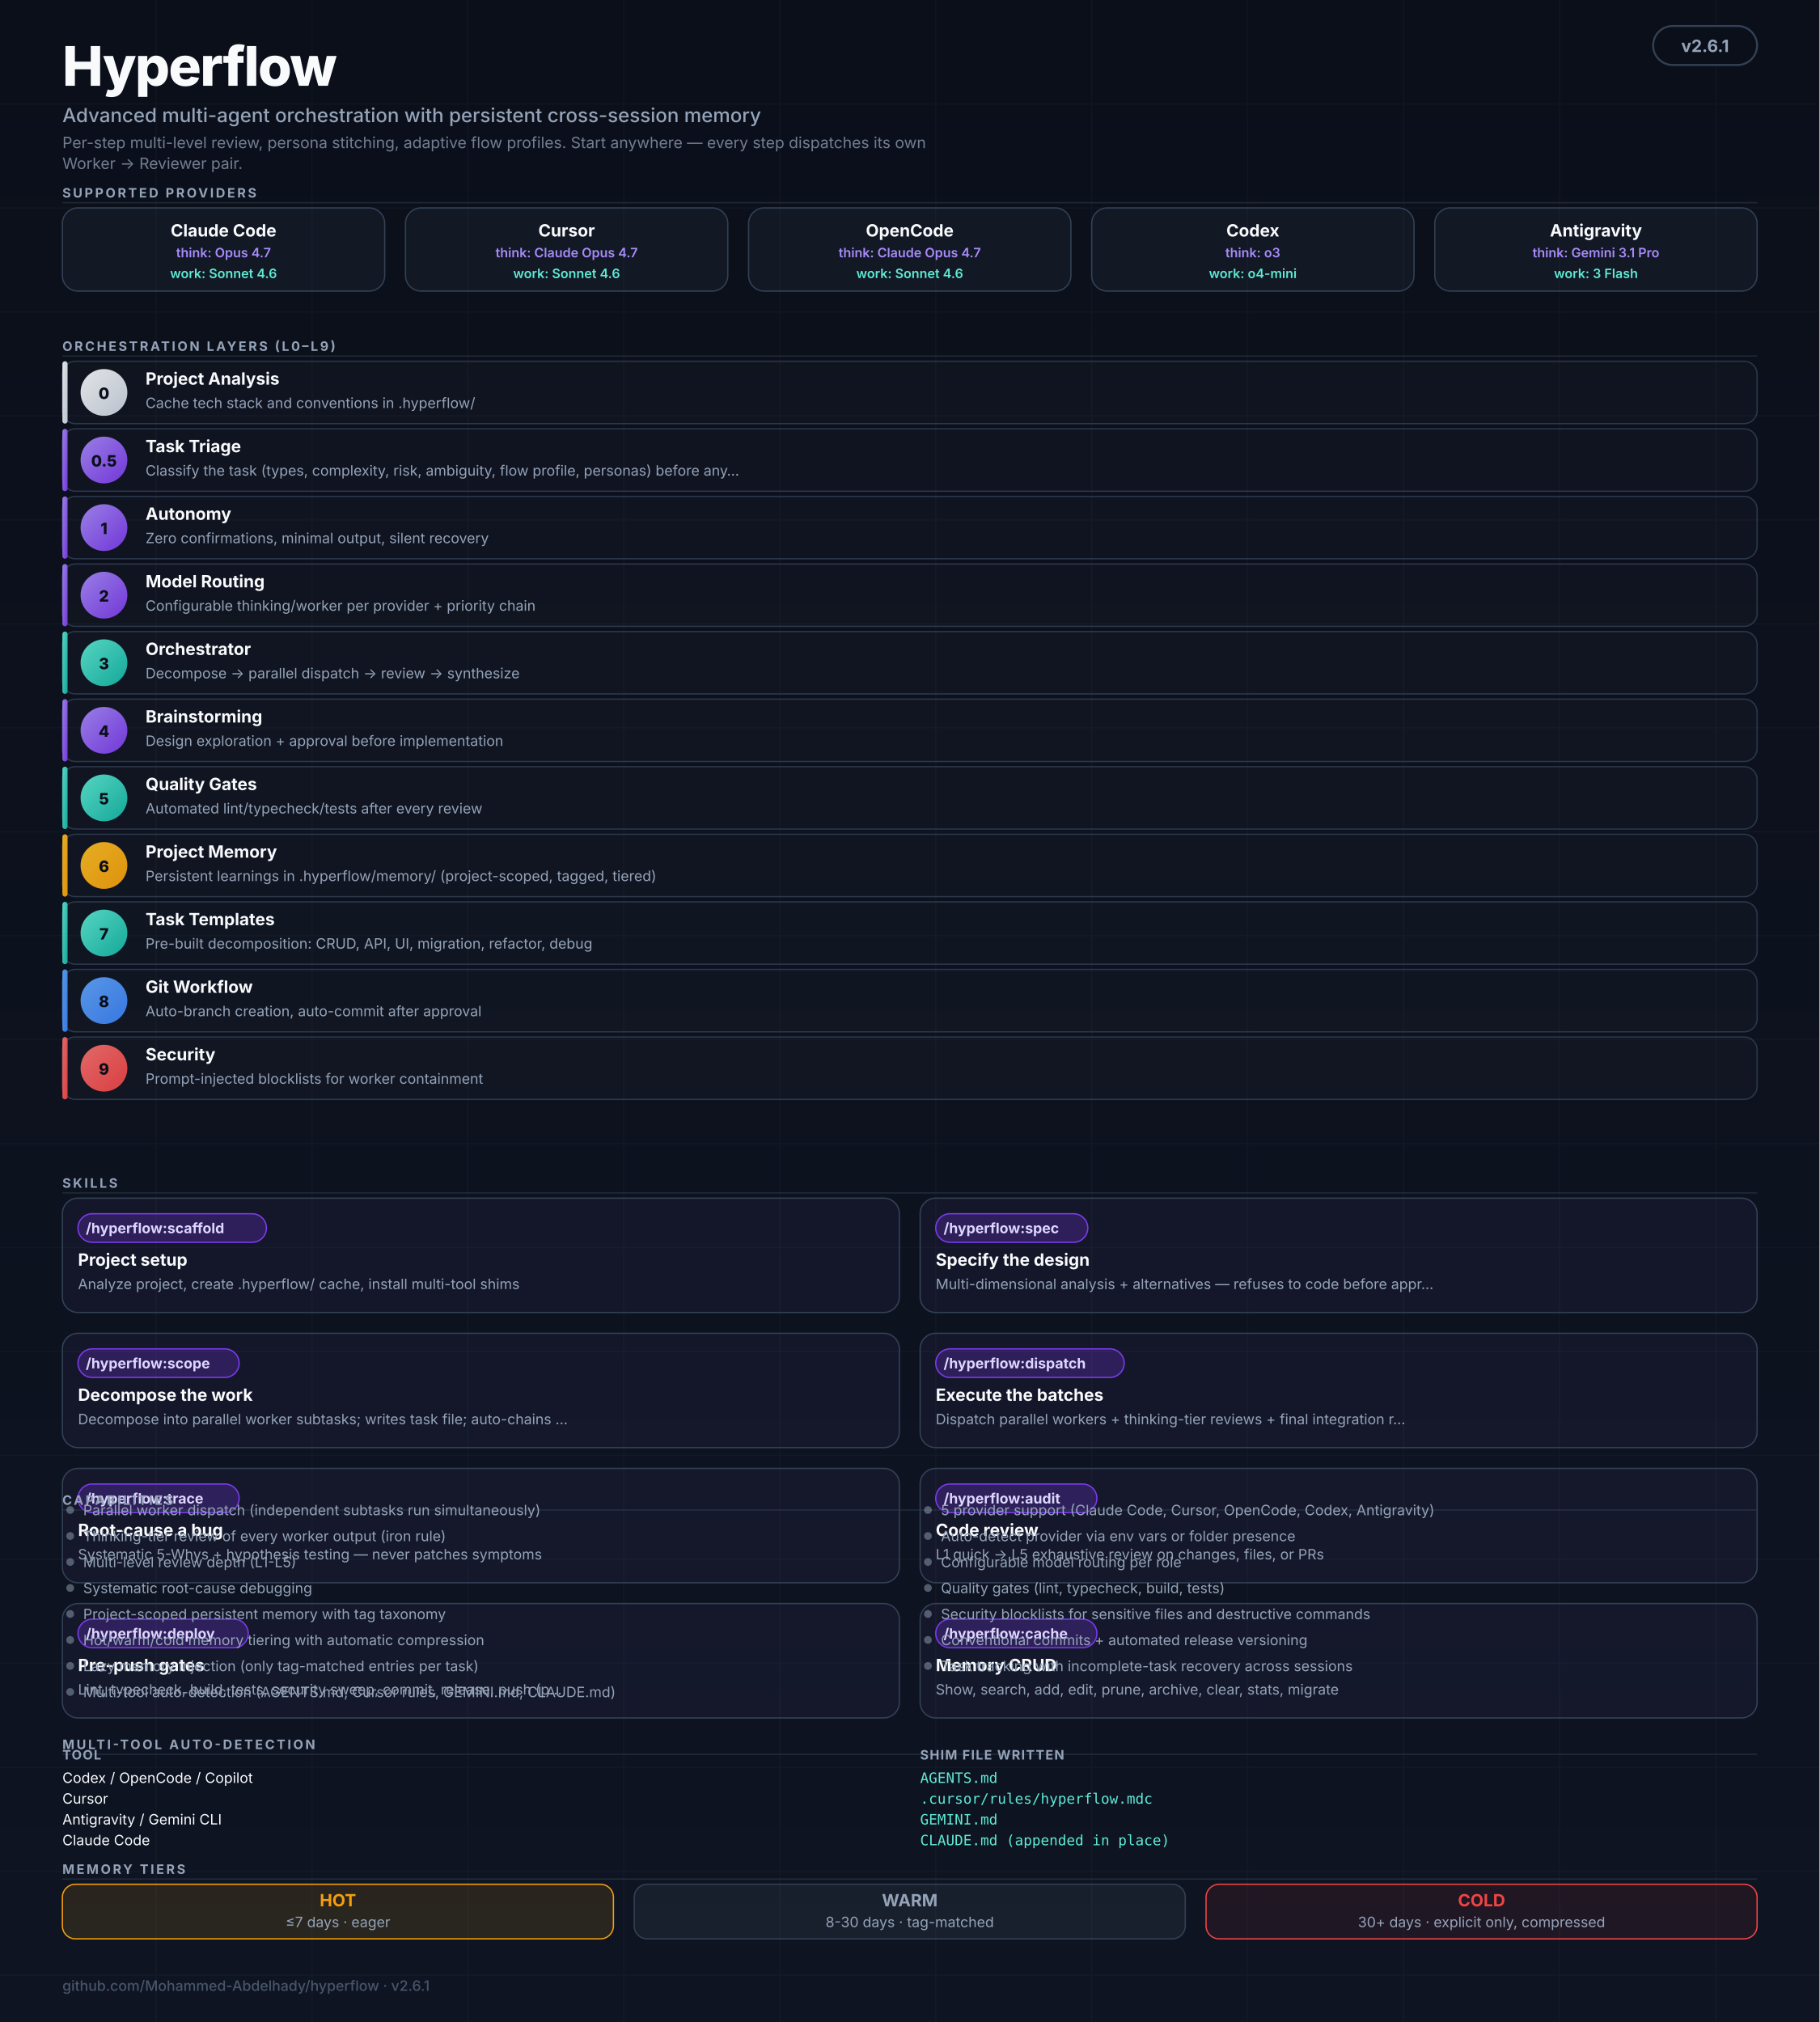
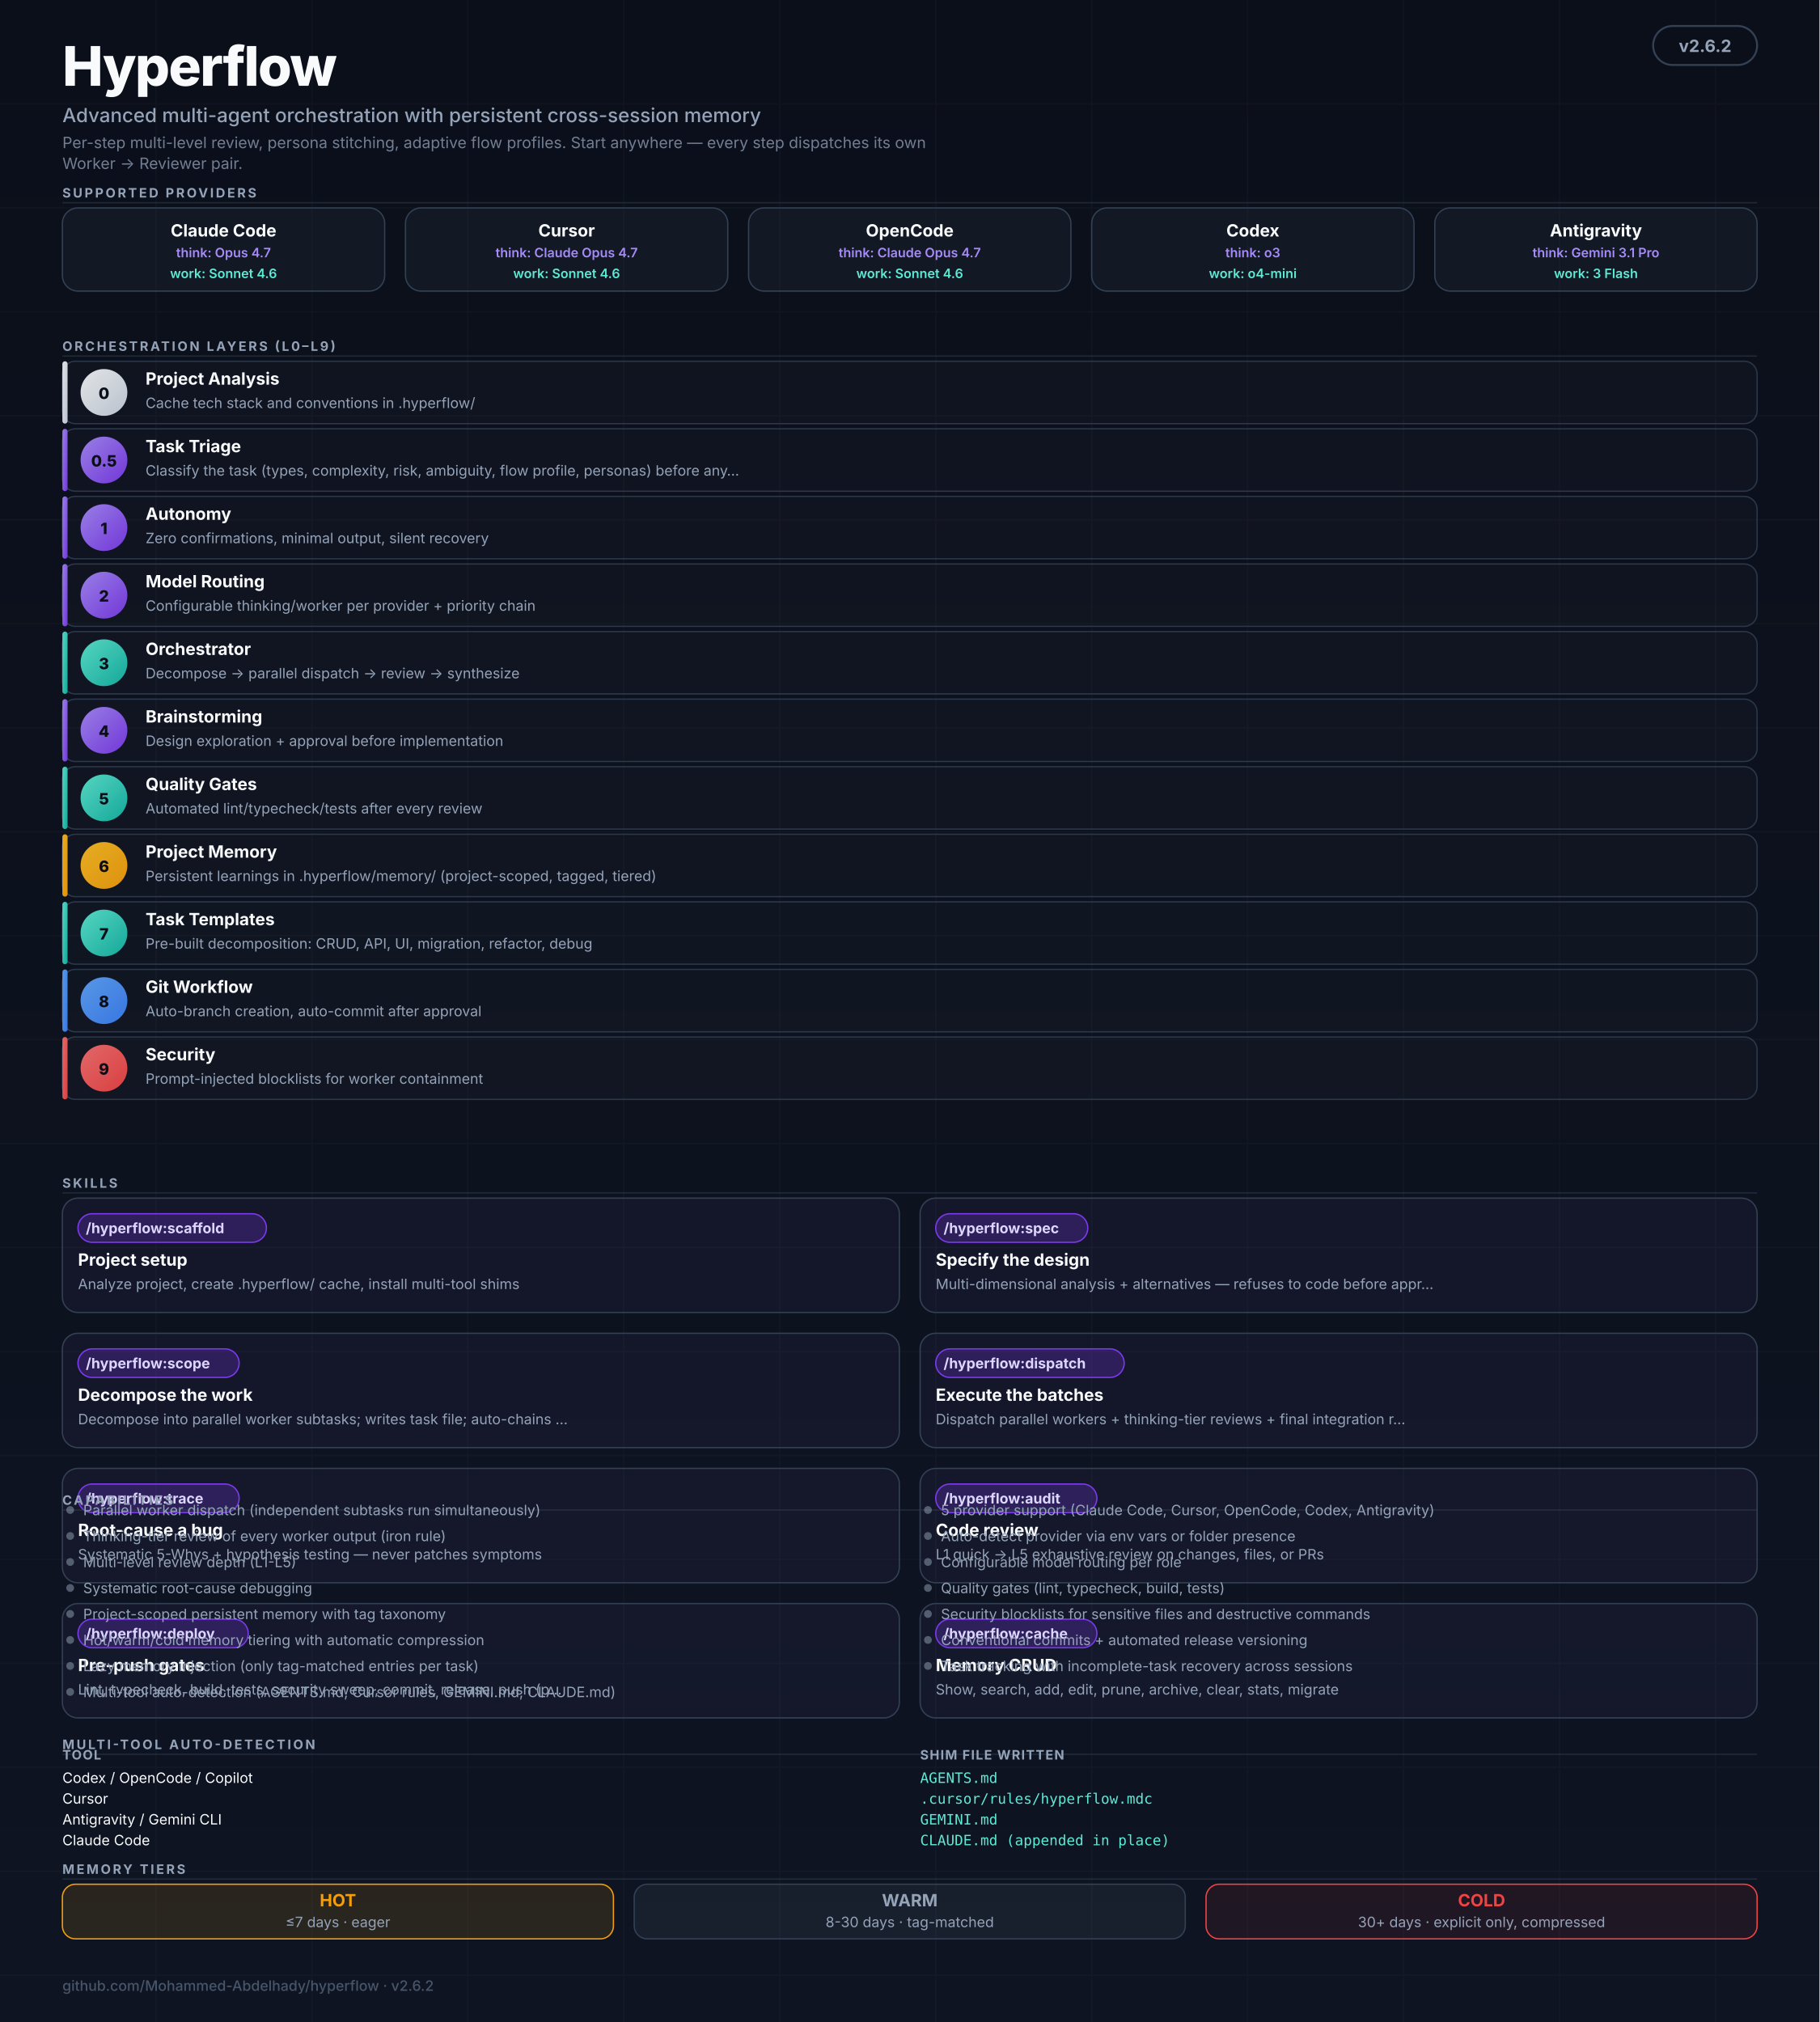
<svg xmlns="http://www.w3.org/2000/svg" viewBox="0 0 1400 1556" role="img" aria-labelledby="hf-title hf-desc" font-family="ui-sans-serif, -apple-system, BlinkMacSystemFont, 'Segoe UI', Inter, system-ui, sans-serif">
  <defs>
    <linearGradient id="bg" x1="0" y1="0" x2="0" y2="1">
      <stop offset="0%" stop-color="#0B0F1A" />
      <stop offset="100%" stop-color="#0E1422" />
    </linearGradient>
    <linearGradient id="grad-thinking" x1="0" y1="0" x2="1" y2="1">
      <stop offset="0%" stop-color="#A78BFA" />
      <stop offset="100%" stop-color="#7C3AED" />
    </linearGradient>
    <linearGradient id="grad-worker" x1="0" y1="0" x2="1" y2="1">
      <stop offset="0%" stop-color="#5EEAD4" />
      <stop offset="100%" stop-color="#14B8A6" />
    </linearGradient>
    <linearGradient id="grad-user" x1="0" y1="0" x2="1" y2="1">
      <stop offset="0%" stop-color="#F8FAFC" />
      <stop offset="100%" stop-color="#CBD5E1" />
    </linearGradient>
    <linearGradient id="grad-memory" x1="0" y1="0" x2="1" y2="1">
      <stop offset="0%" stop-color="#FBBF24" />
      <stop offset="100%" stop-color="#F59E0B" />
    </linearGradient>
    <linearGradient id="grad-security" x1="0" y1="0" x2="1" y2="1">
      <stop offset="0%" stop-color="#F87171" />
      <stop offset="100%" stop-color="#EF4444" />
    </linearGradient>
    <linearGradient id="grad-git" x1="0" y1="0" x2="1" y2="1">
      <stop offset="0%" stop-color="#60A5FA" />
      <stop offset="100%" stop-color="#3B82F6" />
    </linearGradient>
    <marker id="arr" viewBox="0 0 10 10" refX="9" refY="5" markerWidth="5" markerHeight="5" orient="auto-start-reverse">
      <path d="M0,0 L10,5 L0,10 Z" fill="#475569" />
    </marker>
  </defs>
  <rect width="1400" height="1556" fill="url(#bg)" />
  <g opacity="0.04" stroke="#94A3B8" stroke-width="1">
    <path d="M0 80 H1400 M0 160 H1400 M0 240 H1400 M0 320 H1400 M0 400 H1400 M0 480 H1400 M0 560 H1400 M0 640 H1400 M0 720 H1400 M0 800 H1400 M0 880 H1400 M0 960 H1400 M0 1040 H1400 M0 1120 H1400 M0 1200 H1400 M0 1280 H1400 M0 1360 H1400 M0 1440 H1400 M0 1520 H1400" />
    <path d="M120 0 V1556 M240 0 V1556 M360 0 V1556 M480 0 V1556 M600 0 V1556 M720 0 V1556 M840 0 V1556 M960 0 V1556 M1080 0 V1556 M1200 0 V1556 M1320 0 V1556" />
  </g>
  <g transform="translate(48,20)">
    <text y="46" fill="#F8FAFC" font-size="42" font-weight="800" letter-spacing="-1">Hyperflow</text>
    <text y="74" fill="#94A3B8" font-size="15" font-weight="500">Advanced multi-agent orchestration with persistent cross-session memory</text>
    <text y="94" fill="#94A3B8" font-size="12" opacity="0.75">Per-step multi-level review, persona stitching, adaptive flow profiles. Start anywhere — every step dispatches its own</text>
    <text y="110" fill="#94A3B8" font-size="12" opacity="0.75">Worker → Reviewer pair.</text>
  </g>
  <rect x="1272" y="20" width="80" height="30" rx="15" fill="#0B0F1A" stroke="#334155" stroke-width="1.5" />
-   <text x="1312" y="40" text-anchor="middle" fill="#94A3B8" font-size="13" font-weight="700">v2.6.1</text>
+   <text x="1312" y="40" text-anchor="middle" fill="#94A3B8" font-size="13" font-weight="700">v2.6.2</text>
  <text x="48" y="152" fill="#94A3B8" font-size="10" font-weight="700" letter-spacing="1.6">SUPPORTED PROVIDERS</text>
  <line x1="48" y1="156" x2="1352" y2="156" stroke="#334155" stroke-width="1" opacity="0.5" />
  <g transform="translate(48,160)">
    <rect width="248" height="64" rx="12" fill="rgba(148,163,184,0.06)" stroke="#334155" stroke-width="1" />
    <text x="124" y="22" text-anchor="middle" fill="#F8FAFC" font-size="13" font-weight="700">Claude Code</text>
    <text x="124" y="38" text-anchor="middle" fill="#A78BFA" font-size="10" font-weight="600">think: Opus 4.7</text>
    <text x="124" y="54" text-anchor="middle" fill="#5EEAD4" font-size="10" font-weight="600">work: Sonnet 4.6</text>
  </g>
  <g transform="translate(312,160)">
    <rect width="248" height="64" rx="12" fill="rgba(148,163,184,0.06)" stroke="#334155" stroke-width="1" />
    <text x="124" y="22" text-anchor="middle" fill="#F8FAFC" font-size="13" font-weight="700">Cursor</text>
    <text x="124" y="38" text-anchor="middle" fill="#A78BFA" font-size="10" font-weight="600">think: Claude Opus 4.7</text>
    <text x="124" y="54" text-anchor="middle" fill="#5EEAD4" font-size="10" font-weight="600">work: Sonnet 4.6</text>
  </g>
  <g transform="translate(576,160)">
    <rect width="248" height="64" rx="12" fill="rgba(148,163,184,0.06)" stroke="#334155" stroke-width="1" />
    <text x="124" y="22" text-anchor="middle" fill="#F8FAFC" font-size="13" font-weight="700">OpenCode</text>
    <text x="124" y="38" text-anchor="middle" fill="#A78BFA" font-size="10" font-weight="600">think: Claude Opus 4.7</text>
    <text x="124" y="54" text-anchor="middle" fill="#5EEAD4" font-size="10" font-weight="600">work: Sonnet 4.6</text>
  </g>
  <g transform="translate(840,160)">
    <rect width="248" height="64" rx="12" fill="rgba(148,163,184,0.06)" stroke="#334155" stroke-width="1" />
    <text x="124" y="22" text-anchor="middle" fill="#F8FAFC" font-size="13" font-weight="700">Codex</text>
    <text x="124" y="38" text-anchor="middle" fill="#A78BFA" font-size="10" font-weight="600">think: o3</text>
    <text x="124" y="54" text-anchor="middle" fill="#5EEAD4" font-size="10" font-weight="600">work: o4-mini</text>
  </g>
  <g transform="translate(1104,160)">
    <rect width="248" height="64" rx="12" fill="rgba(148,163,184,0.06)" stroke="#334155" stroke-width="1" />
    <text x="124" y="22" text-anchor="middle" fill="#F8FAFC" font-size="13" font-weight="700">Antigravity</text>
    <text x="124" y="38" text-anchor="middle" fill="#A78BFA" font-size="10" font-weight="600">think: Gemini 3.1 Pro</text>
    <text x="124" y="54" text-anchor="middle" fill="#5EEAD4" font-size="10" font-weight="600">work: 3 Flash</text>
  </g>
  <text x="48" y="270" fill="#94A3B8" font-size="10" font-weight="700" letter-spacing="1.6">ORCHESTRATION LAYERS (L0–L9)</text>
  <line x1="48" y1="274" x2="1352" y2="274" stroke="#334155" stroke-width="1" opacity="0.5" />
  <rect x="48" y="278" width="1304" height="48" rx="10" fill="rgba(255,255,255,0.02)" stroke="#334155" stroke-width="1" opacity="0.8" />
  <rect x="48" y="278" width="4" height="48" rx="2" fill="url(#grad-user)" opacity="0.9" />
  <circle cx="80" cy="302" r="18" fill="url(#grad-user)" opacity="0.9" />
  <text x="80" y="307" text-anchor="middle" fill="#0B0F1A" font-size="12" font-weight="800">0</text>
  <text x="112" y="296" fill="#F8FAFC" font-size="13" font-weight="700">Project Analysis</text>
  <text x="112" y="314" fill="#94A3B8" font-size="11">Cache tech stack and conventions in .hyperflow/</text>
  <rect x="48" y="330" width="1304" height="48" rx="10" fill="rgba(255,255,255,0.02)" stroke="#334155" stroke-width="1" opacity="0.8" />
  <rect x="48" y="330" width="4" height="48" rx="2" fill="url(#grad-thinking)" opacity="0.9" />
  <circle cx="80" cy="354" r="18" fill="url(#grad-thinking)" opacity="0.9" />
  <text x="80" y="359" text-anchor="middle" fill="#0B0F1A" font-size="12" font-weight="800">0.5</text>
  <text x="112" y="348" fill="#F8FAFC" font-size="13" font-weight="700">Task Triage</text>
  <text x="112" y="366" fill="#94A3B8" font-size="11">Classify the task (types, complexity, risk, ambiguity, flow profile, personas) before any…</text>
  <rect x="48" y="382" width="1304" height="48" rx="10" fill="rgba(255,255,255,0.02)" stroke="#334155" stroke-width="1" opacity="0.8" />
  <rect x="48" y="382" width="4" height="48" rx="2" fill="url(#grad-thinking)" opacity="0.9" />
  <circle cx="80" cy="406" r="18" fill="url(#grad-thinking)" opacity="0.9" />
  <text x="80" y="411" text-anchor="middle" fill="#0B0F1A" font-size="12" font-weight="800">1</text>
  <text x="112" y="400" fill="#F8FAFC" font-size="13" font-weight="700">Autonomy</text>
  <text x="112" y="418" fill="#94A3B8" font-size="11">Zero confirmations, minimal output, silent recovery</text>
  <rect x="48" y="434" width="1304" height="48" rx="10" fill="rgba(255,255,255,0.02)" stroke="#334155" stroke-width="1" opacity="0.8" />
  <rect x="48" y="434" width="4" height="48" rx="2" fill="url(#grad-thinking)" opacity="0.9" />
  <circle cx="80" cy="458" r="18" fill="url(#grad-thinking)" opacity="0.9" />
  <text x="80" y="463" text-anchor="middle" fill="#0B0F1A" font-size="12" font-weight="800">2</text>
  <text x="112" y="452" fill="#F8FAFC" font-size="13" font-weight="700">Model Routing</text>
  <text x="112" y="470" fill="#94A3B8" font-size="11">Configurable thinking/worker per provider + priority chain</text>
  <rect x="48" y="486" width="1304" height="48" rx="10" fill="rgba(255,255,255,0.02)" stroke="#334155" stroke-width="1" opacity="0.8" />
  <rect x="48" y="486" width="4" height="48" rx="2" fill="url(#grad-worker)" opacity="0.9" />
  <circle cx="80" cy="510" r="18" fill="url(#grad-worker)" opacity="0.9" />
  <text x="80" y="515" text-anchor="middle" fill="#0B0F1A" font-size="12" font-weight="800">3</text>
  <text x="112" y="504" fill="#F8FAFC" font-size="13" font-weight="700">Orchestrator</text>
  <text x="112" y="522" fill="#94A3B8" font-size="11">Decompose → parallel dispatch → review → synthesize</text>
  <rect x="48" y="538" width="1304" height="48" rx="10" fill="rgba(255,255,255,0.02)" stroke="#334155" stroke-width="1" opacity="0.8" />
  <rect x="48" y="538" width="4" height="48" rx="2" fill="url(#grad-thinking)" opacity="0.9" />
  <circle cx="80" cy="562" r="18" fill="url(#grad-thinking)" opacity="0.9" />
  <text x="80" y="567" text-anchor="middle" fill="#0B0F1A" font-size="12" font-weight="800">4</text>
  <text x="112" y="556" fill="#F8FAFC" font-size="13" font-weight="700">Brainstorming</text>
  <text x="112" y="574" fill="#94A3B8" font-size="11">Design exploration + approval before implementation</text>
  <rect x="48" y="590" width="1304" height="48" rx="10" fill="rgba(255,255,255,0.02)" stroke="#334155" stroke-width="1" opacity="0.8" />
  <rect x="48" y="590" width="4" height="48" rx="2" fill="url(#grad-worker)" opacity="0.9" />
  <circle cx="80" cy="614" r="18" fill="url(#grad-worker)" opacity="0.9" />
  <text x="80" y="619" text-anchor="middle" fill="#0B0F1A" font-size="12" font-weight="800">5</text>
  <text x="112" y="608" fill="#F8FAFC" font-size="13" font-weight="700">Quality Gates</text>
  <text x="112" y="626" fill="#94A3B8" font-size="11">Automated lint/typecheck/tests after every review</text>
  <rect x="48" y="642" width="1304" height="48" rx="10" fill="rgba(255,255,255,0.02)" stroke="#334155" stroke-width="1" opacity="0.8" />
  <rect x="48" y="642" width="4" height="48" rx="2" fill="url(#grad-memory)" opacity="0.9" />
  <circle cx="80" cy="666" r="18" fill="url(#grad-memory)" opacity="0.9" />
  <text x="80" y="671" text-anchor="middle" fill="#0B0F1A" font-size="12" font-weight="800">6</text>
  <text x="112" y="660" fill="#F8FAFC" font-size="13" font-weight="700">Project Memory</text>
  <text x="112" y="678" fill="#94A3B8" font-size="11">Persistent learnings in .hyperflow/memory/ (project-scoped, tagged, tiered)</text>
  <rect x="48" y="694" width="1304" height="48" rx="10" fill="rgba(255,255,255,0.02)" stroke="#334155" stroke-width="1" opacity="0.8" />
  <rect x="48" y="694" width="4" height="48" rx="2" fill="url(#grad-worker)" opacity="0.9" />
  <circle cx="80" cy="718" r="18" fill="url(#grad-worker)" opacity="0.9" />
  <text x="80" y="723" text-anchor="middle" fill="#0B0F1A" font-size="12" font-weight="800">7</text>
  <text x="112" y="712" fill="#F8FAFC" font-size="13" font-weight="700">Task Templates</text>
  <text x="112" y="730" fill="#94A3B8" font-size="11">Pre-built decomposition: CRUD, API, UI, migration, refactor, debug</text>
  <rect x="48" y="746" width="1304" height="48" rx="10" fill="rgba(255,255,255,0.02)" stroke="#334155" stroke-width="1" opacity="0.8" />
  <rect x="48" y="746" width="4" height="48" rx="2" fill="url(#grad-git)" opacity="0.9" />
  <circle cx="80" cy="770" r="18" fill="url(#grad-git)" opacity="0.9" />
  <text x="80" y="775" text-anchor="middle" fill="#0B0F1A" font-size="12" font-weight="800">8</text>
  <text x="112" y="764" fill="#F8FAFC" font-size="13" font-weight="700">Git Workflow</text>
  <text x="112" y="782" fill="#94A3B8" font-size="11">Auto-branch creation, auto-commit after approval</text>
  <rect x="48" y="798" width="1304" height="48" rx="10" fill="rgba(255,255,255,0.02)" stroke="#334155" stroke-width="1" opacity="0.8" />
  <rect x="48" y="798" width="4" height="48" rx="2" fill="url(#grad-security)" opacity="0.9" />
  <circle cx="80" cy="822" r="18" fill="url(#grad-security)" opacity="0.9" />
  <text x="80" y="827" text-anchor="middle" fill="#0B0F1A" font-size="12" font-weight="800">9</text>
  <text x="112" y="816" fill="#F8FAFC" font-size="13" font-weight="700">Security</text>
  <text x="112" y="834" fill="#94A3B8" font-size="11">Prompt-injected blocklists for worker containment</text>
  <text x="48" y="914" fill="#94A3B8" font-size="10" font-weight="700" letter-spacing="1.6">SKILLS</text>
  <line x1="48" y1="918" x2="1352" y2="918" stroke="#334155" stroke-width="1" opacity="0.5" />
  <g transform="translate(48,922)">
    <rect width="644" height="88" rx="12" fill="rgba(167,139,250,0.05)" stroke="#334155" stroke-width="1" />
    <rect x="12" y="12" width="145" height="22" rx="11" fill="rgba(124,58,237,0.25)" stroke="#7C3AED" stroke-width="1" />
    <text x="18" y="27" fill="#DDD6FE" font-size="11" font-weight="700">/hyperflow:scaffold</text>
    <text x="12" y="52" fill="#F8FAFC" font-size="13" font-weight="700">Project setup</text>
    <text x="12" y="70" fill="#94A3B8" font-size="11">Analyze project, create .hyperflow/ cache, install multi-tool shims</text>
  </g>
  <g transform="translate(708,922)">
    <rect width="644" height="88" rx="12" fill="rgba(167,139,250,0.05)" stroke="#334155" stroke-width="1" />
    <rect x="12" y="12" width="117" height="22" rx="11" fill="rgba(124,58,237,0.25)" stroke="#7C3AED" stroke-width="1" />
    <text x="18" y="27" fill="#DDD6FE" font-size="11" font-weight="700">/hyperflow:spec</text>
    <text x="12" y="52" fill="#F8FAFC" font-size="13" font-weight="700">Specify the design</text>
    <text x="12" y="70" fill="#94A3B8" font-size="11">Multi-dimensional analysis + alternatives — refuses to code before appr…</text>
  </g>
  <g transform="translate(48,1026)">
    <rect width="644" height="88" rx="12" fill="rgba(167,139,250,0.05)" stroke="#334155" stroke-width="1" />
    <rect x="12" y="12" width="124" height="22" rx="11" fill="rgba(124,58,237,0.25)" stroke="#7C3AED" stroke-width="1" />
    <text x="18" y="27" fill="#DDD6FE" font-size="11" font-weight="700">/hyperflow:scope</text>
    <text x="12" y="52" fill="#F8FAFC" font-size="13" font-weight="700">Decompose the work</text>
    <text x="12" y="70" fill="#94A3B8" font-size="11">Decompose into parallel worker subtasks; writes task file; auto-chains …</text>
  </g>
  <g transform="translate(708,1026)">
    <rect width="644" height="88" rx="12" fill="rgba(167,139,250,0.05)" stroke="#334155" stroke-width="1" />
    <rect x="12" y="12" width="145" height="22" rx="11" fill="rgba(124,58,237,0.25)" stroke="#7C3AED" stroke-width="1" />
    <text x="18" y="27" fill="#DDD6FE" font-size="11" font-weight="700">/hyperflow:dispatch</text>
    <text x="12" y="52" fill="#F8FAFC" font-size="13" font-weight="700">Execute the batches</text>
    <text x="12" y="70" fill="#94A3B8" font-size="11">Dispatch parallel workers + thinking-tier reviews + final integration r…</text>
  </g>
  <g transform="translate(48,1130)">
    <rect width="644" height="88" rx="12" fill="rgba(167,139,250,0.05)" stroke="#334155" stroke-width="1" />
    <rect x="12" y="12" width="124" height="22" rx="11" fill="rgba(124,58,237,0.25)" stroke="#7C3AED" stroke-width="1" />
    <text x="18" y="27" fill="#DDD6FE" font-size="11" font-weight="700">/hyperflow:trace</text>
    <text x="12" y="52" fill="#F8FAFC" font-size="13" font-weight="700">Root-cause a bug</text>
    <text x="12" y="70" fill="#94A3B8" font-size="11">Systematic 5-Whys + hypothesis testing — never patches symptoms</text>
  </g>
  <g transform="translate(708,1130)">
    <rect width="644" height="88" rx="12" fill="rgba(167,139,250,0.05)" stroke="#334155" stroke-width="1" />
    <rect x="12" y="12" width="124" height="22" rx="11" fill="rgba(124,58,237,0.25)" stroke="#7C3AED" stroke-width="1" />
    <text x="18" y="27" fill="#DDD6FE" font-size="11" font-weight="700">/hyperflow:audit</text>
    <text x="12" y="52" fill="#F8FAFC" font-size="13" font-weight="700">Code review</text>
    <text x="12" y="70" fill="#94A3B8" font-size="11">L1 quick → L5 exhaustive review on changes, files, or PRs</text>
  </g>
  <g transform="translate(48,1234)">
    <rect width="644" height="88" rx="12" fill="rgba(167,139,250,0.05)" stroke="#334155" stroke-width="1" />
    <rect x="12" y="12" width="131" height="22" rx="11" fill="rgba(124,58,237,0.25)" stroke="#7C3AED" stroke-width="1" />
    <text x="18" y="27" fill="#DDD6FE" font-size="11" font-weight="700">/hyperflow:deploy</text>
    <text x="12" y="52" fill="#F8FAFC" font-size="13" font-weight="700">Pre-push gates</text>
    <text x="12" y="70" fill="#94A3B8" font-size="11">Lint, typecheck, build, tests, security sweep, commit, release, push (p…</text>
  </g>
  <g transform="translate(708,1234)">
    <rect width="644" height="88" rx="12" fill="rgba(167,139,250,0.05)" stroke="#334155" stroke-width="1" />
    <rect x="12" y="12" width="124" height="22" rx="11" fill="rgba(124,58,237,0.25)" stroke="#7C3AED" stroke-width="1" />
    <text x="18" y="27" fill="#DDD6FE" font-size="11" font-weight="700">/hyperflow:cache</text>
    <text x="12" y="52" fill="#F8FAFC" font-size="13" font-weight="700">Memory CRUD</text>
    <text x="12" y="70" fill="#94A3B8" font-size="11">Show, search, add, edit, prune, archive, clear, stats, migrate</text>
  </g>
  <text x="48" y="1158" fill="#94A3B8" font-size="10" font-weight="700" letter-spacing="1.6">CAPABILITIES</text>
  <line x1="48" y1="1162" x2="1352" y2="1162" stroke="#334155" stroke-width="1" opacity="0.5" />
  <circle cx="54" cy="1162" r="3" fill="#94A3B8" opacity="0.5" />
  <text x="64" y="1166" fill="#94A3B8" font-size="11">Parallel worker dispatch (independent subtasks run simultaneously)</text>
  <circle cx="54" cy="1182" r="3" fill="#94A3B8" opacity="0.5" />
  <text x="64" y="1186" fill="#94A3B8" font-size="11">Thinking-tier review of every worker output (iron rule)</text>
  <circle cx="54" cy="1202" r="3" fill="#94A3B8" opacity="0.5" />
  <text x="64" y="1206" fill="#94A3B8" font-size="11">Multi-level review depth (L1-L5)</text>
  <circle cx="54" cy="1222" r="3" fill="#94A3B8" opacity="0.5" />
  <text x="64" y="1226" fill="#94A3B8" font-size="11">Systematic root-cause debugging</text>
  <circle cx="54" cy="1242" r="3" fill="#94A3B8" opacity="0.5" />
  <text x="64" y="1246" fill="#94A3B8" font-size="11">Project-scoped persistent memory with tag taxonomy</text>
  <circle cx="54" cy="1262" r="3" fill="#94A3B8" opacity="0.5" />
  <text x="64" y="1266" fill="#94A3B8" font-size="11">Hot/warm/cold memory tiering with automatic compression</text>
  <circle cx="54" cy="1282" r="3" fill="#94A3B8" opacity="0.5" />
  <text x="64" y="1286" fill="#94A3B8" font-size="11">Lazy memory injection (only tag-matched entries per task)</text>
  <circle cx="54" cy="1302" r="3" fill="#94A3B8" opacity="0.5" />
  <text x="64" y="1306" fill="#94A3B8" font-size="11">Multi-tool auto-detection (AGENTS.md, Cursor rules, GEMINI.md, CLAUDE.md)</text>
  <circle cx="714" cy="1162" r="3" fill="#94A3B8" opacity="0.5" />
  <text x="724" y="1166" fill="#94A3B8" font-size="11">5 provider support (Claude Code, Cursor, OpenCode, Codex, Antigravity)</text>
  <circle cx="714" cy="1182" r="3" fill="#94A3B8" opacity="0.5" />
  <text x="724" y="1186" fill="#94A3B8" font-size="11">Auto-detect provider via env vars or folder presence</text>
  <circle cx="714" cy="1202" r="3" fill="#94A3B8" opacity="0.5" />
  <text x="724" y="1206" fill="#94A3B8" font-size="11">Configurable model routing per role</text>
  <circle cx="714" cy="1222" r="3" fill="#94A3B8" opacity="0.5" />
  <text x="724" y="1226" fill="#94A3B8" font-size="11">Quality gates (lint, typecheck, build, tests)</text>
  <circle cx="714" cy="1242" r="3" fill="#94A3B8" opacity="0.5" />
  <text x="724" y="1246" fill="#94A3B8" font-size="11">Security blocklists for sensitive files and destructive commands</text>
  <circle cx="714" cy="1262" r="3" fill="#94A3B8" opacity="0.5" />
  <text x="724" y="1266" fill="#94A3B8" font-size="11">Conventional commits + automated release versioning</text>
  <circle cx="714" cy="1282" r="3" fill="#94A3B8" opacity="0.5" />
  <text x="724" y="1286" fill="#94A3B8" font-size="11">Task tracking with incomplete-task recovery across sessions</text>
  <text x="48" y="1346" fill="#94A3B8" font-size="10" font-weight="700" letter-spacing="1.6">MULTI-TOOL AUTO-DETECTION</text>
  <line x1="48" y1="1350" x2="1352" y2="1350" stroke="#334155" stroke-width="1" opacity="0.5" />
  <text x="48" y="1354" fill="#94A3B8" font-size="10" font-weight="700" letter-spacing="0.8">TOOL</text>
  <text x="708" y="1354" fill="#94A3B8" font-size="10" font-weight="700" letter-spacing="0.8">SHIM FILE WRITTEN</text>
  <text x="48" y="1372" fill="#F8FAFC" font-size="11">Codex / OpenCode / Copilot</text>
  <text x="708" y="1372" fill="#5EEAD4" font-size="11" font-family="ui-monospace, SFMono-Regular, Menlo, monospace">AGENTS.md</text>
  <text x="48" y="1388" fill="#F8FAFC" font-size="11">Cursor</text>
  <text x="708" y="1388" fill="#5EEAD4" font-size="11" font-family="ui-monospace, SFMono-Regular, Menlo, monospace">.cursor/rules/hyperflow.mdc</text>
  <text x="48" y="1404" fill="#F8FAFC" font-size="11">Antigravity / Gemini CLI</text>
  <text x="708" y="1404" fill="#5EEAD4" font-size="11" font-family="ui-monospace, SFMono-Regular, Menlo, monospace">GEMINI.md</text>
  <text x="48" y="1420" fill="#F8FAFC" font-size="11">Claude Code</text>
  <text x="708" y="1420" fill="#5EEAD4" font-size="11" font-family="ui-monospace, SFMono-Regular, Menlo, monospace">CLAUDE.md (appended in place)</text>
  <text x="48" y="1442" fill="#94A3B8" font-size="10" font-weight="700" letter-spacing="1.6">MEMORY TIERS</text>
  <line x1="48" y1="1446" x2="1352" y2="1446" stroke="#334155" stroke-width="1" opacity="0.5" />
  <rect x="48" y="1450" width="424" height="42" rx="10" fill="rgba(245,158,11,0.12)" stroke="#F59E0B" stroke-width="1" />
  <text x="260" y="1467" text-anchor="middle" fill="#F59E0B" font-size="13" font-weight="700">HOT</text>
  <text x="260" y="1483" text-anchor="middle" fill="#94A3B8" font-size="11">≤7 days · eager</text>
  <rect x="488" y="1450" width="424" height="42" rx="10" fill="rgba(148,163,184,0.08)" stroke="#334155" stroke-width="1" />
  <text x="700" y="1467" text-anchor="middle" fill="#94A3B8" font-size="13" font-weight="700">WARM</text>
  <text x="700" y="1483" text-anchor="middle" fill="#94A3B8" font-size="11">8-30 days · tag-matched</text>
  <rect x="928" y="1450" width="424" height="42" rx="10" fill="rgba(239,68,68,0.08)" stroke="#EF4444" stroke-width="1" />
  <text x="1140" y="1467" text-anchor="middle" fill="#EF4444" font-size="13" font-weight="700">COLD</text>
  <text x="1140" y="1483" text-anchor="middle" fill="#94A3B8" font-size="11">30+ days · explicit only, compressed</text>
  <text x="48" y="1532" fill="#475569" font-size="11" font-weight="500">
-     github.com/Mohammed-Abdelhady/hyperflow · v2.6.1</text>
+     github.com/Mohammed-Abdelhady/hyperflow · v2.6.2</text>
</svg>
